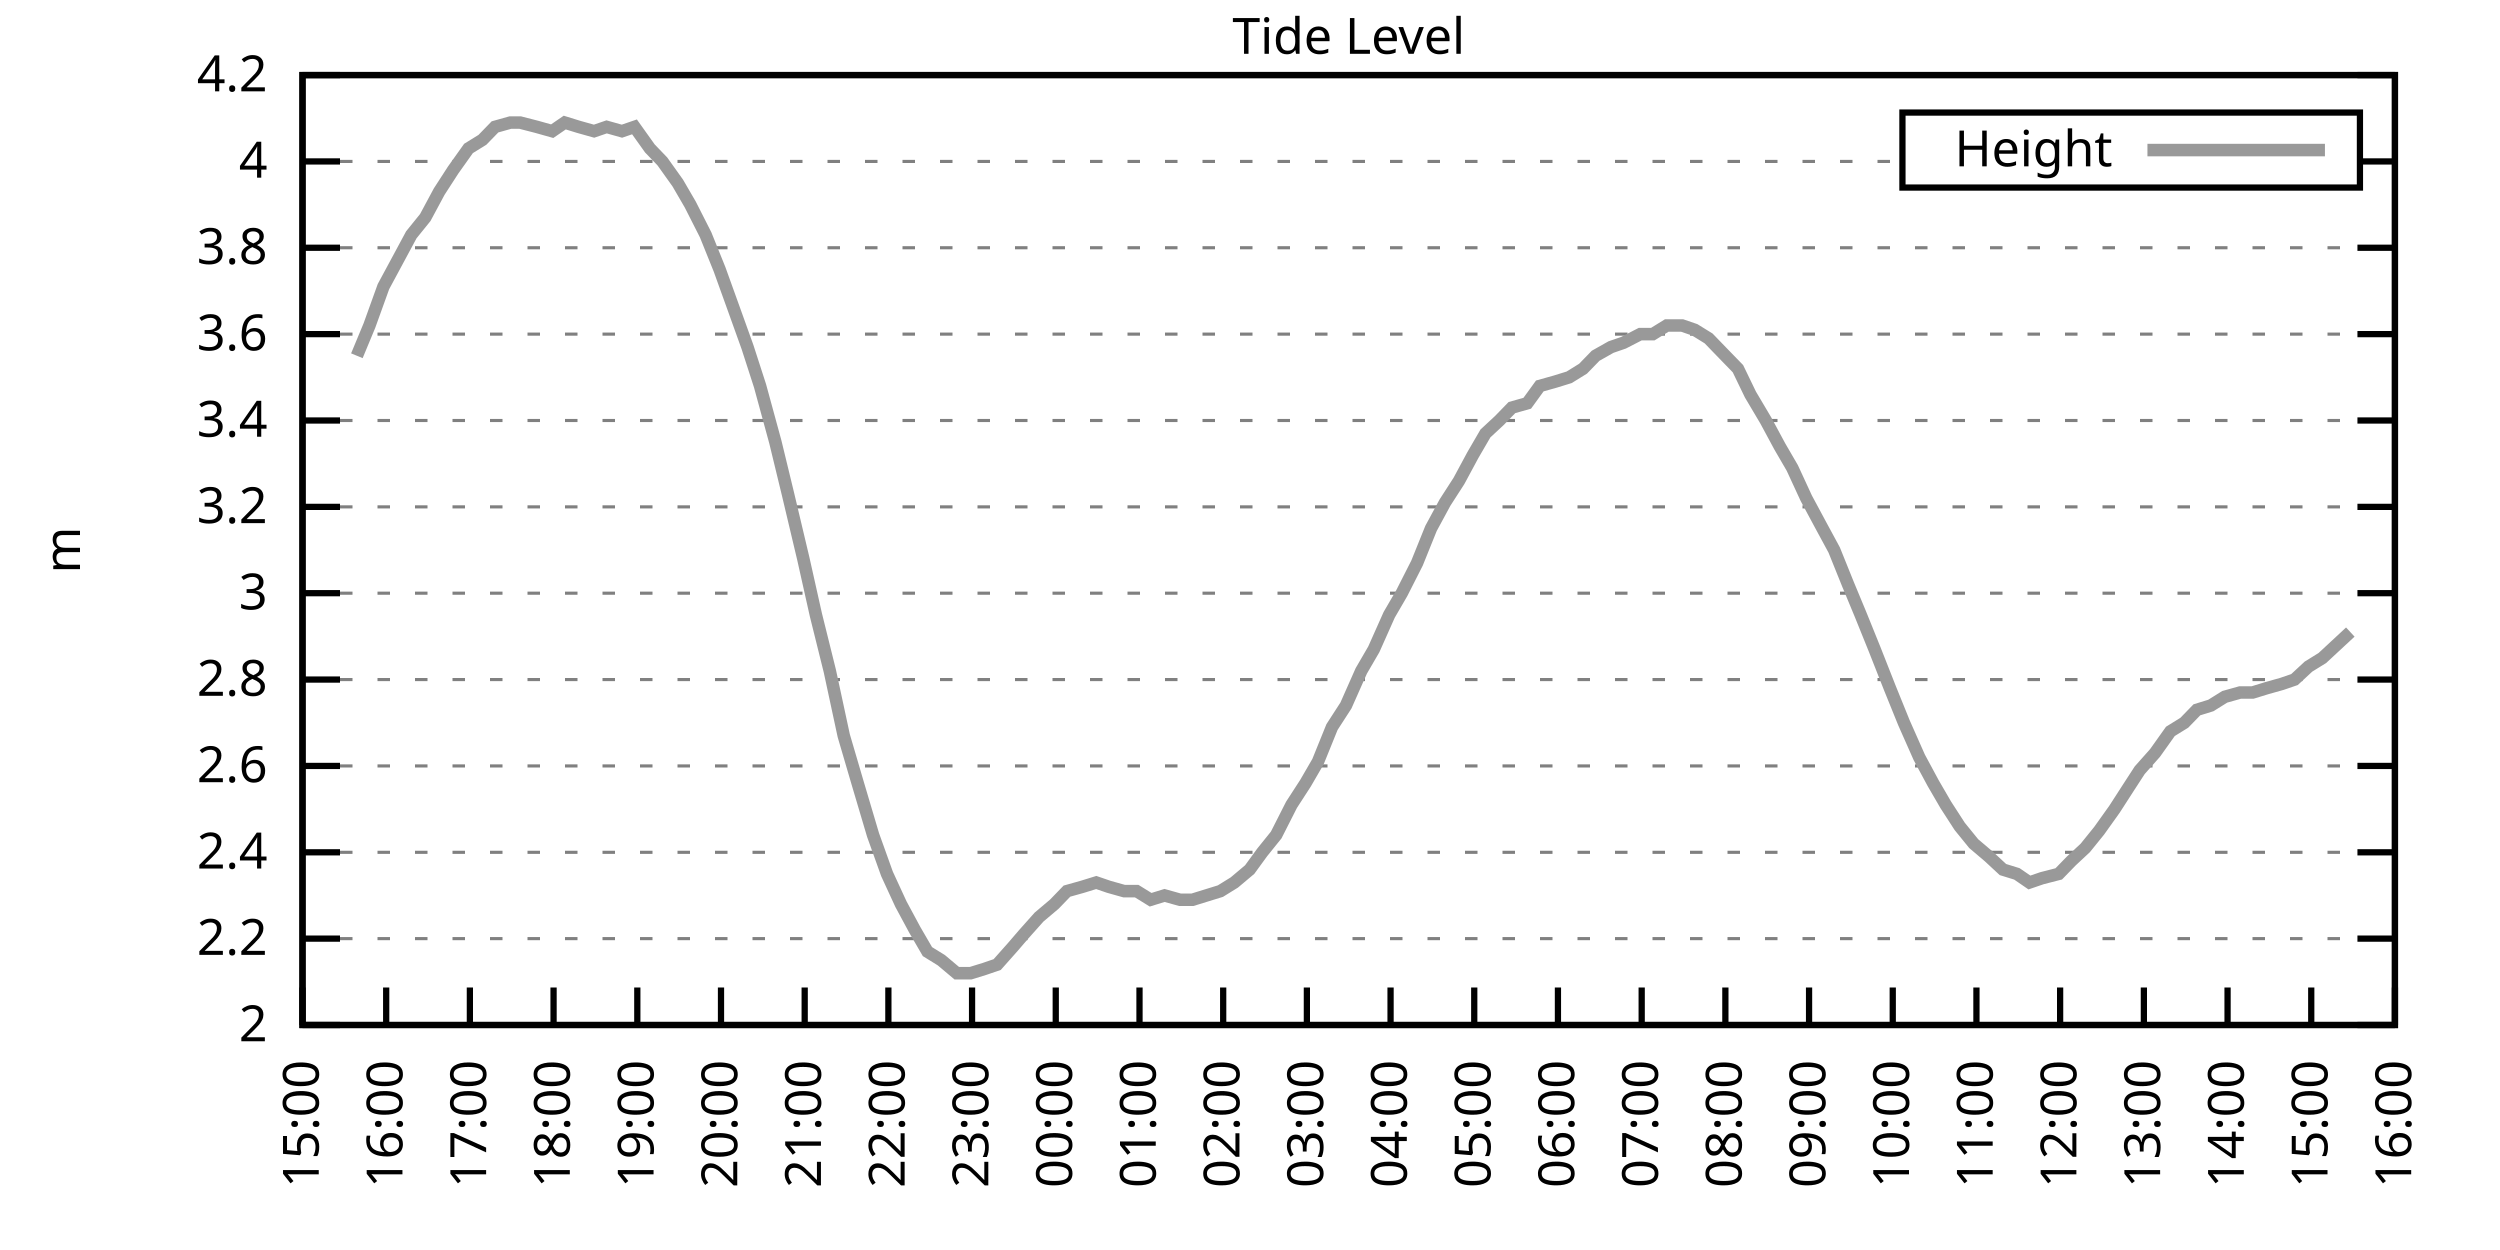
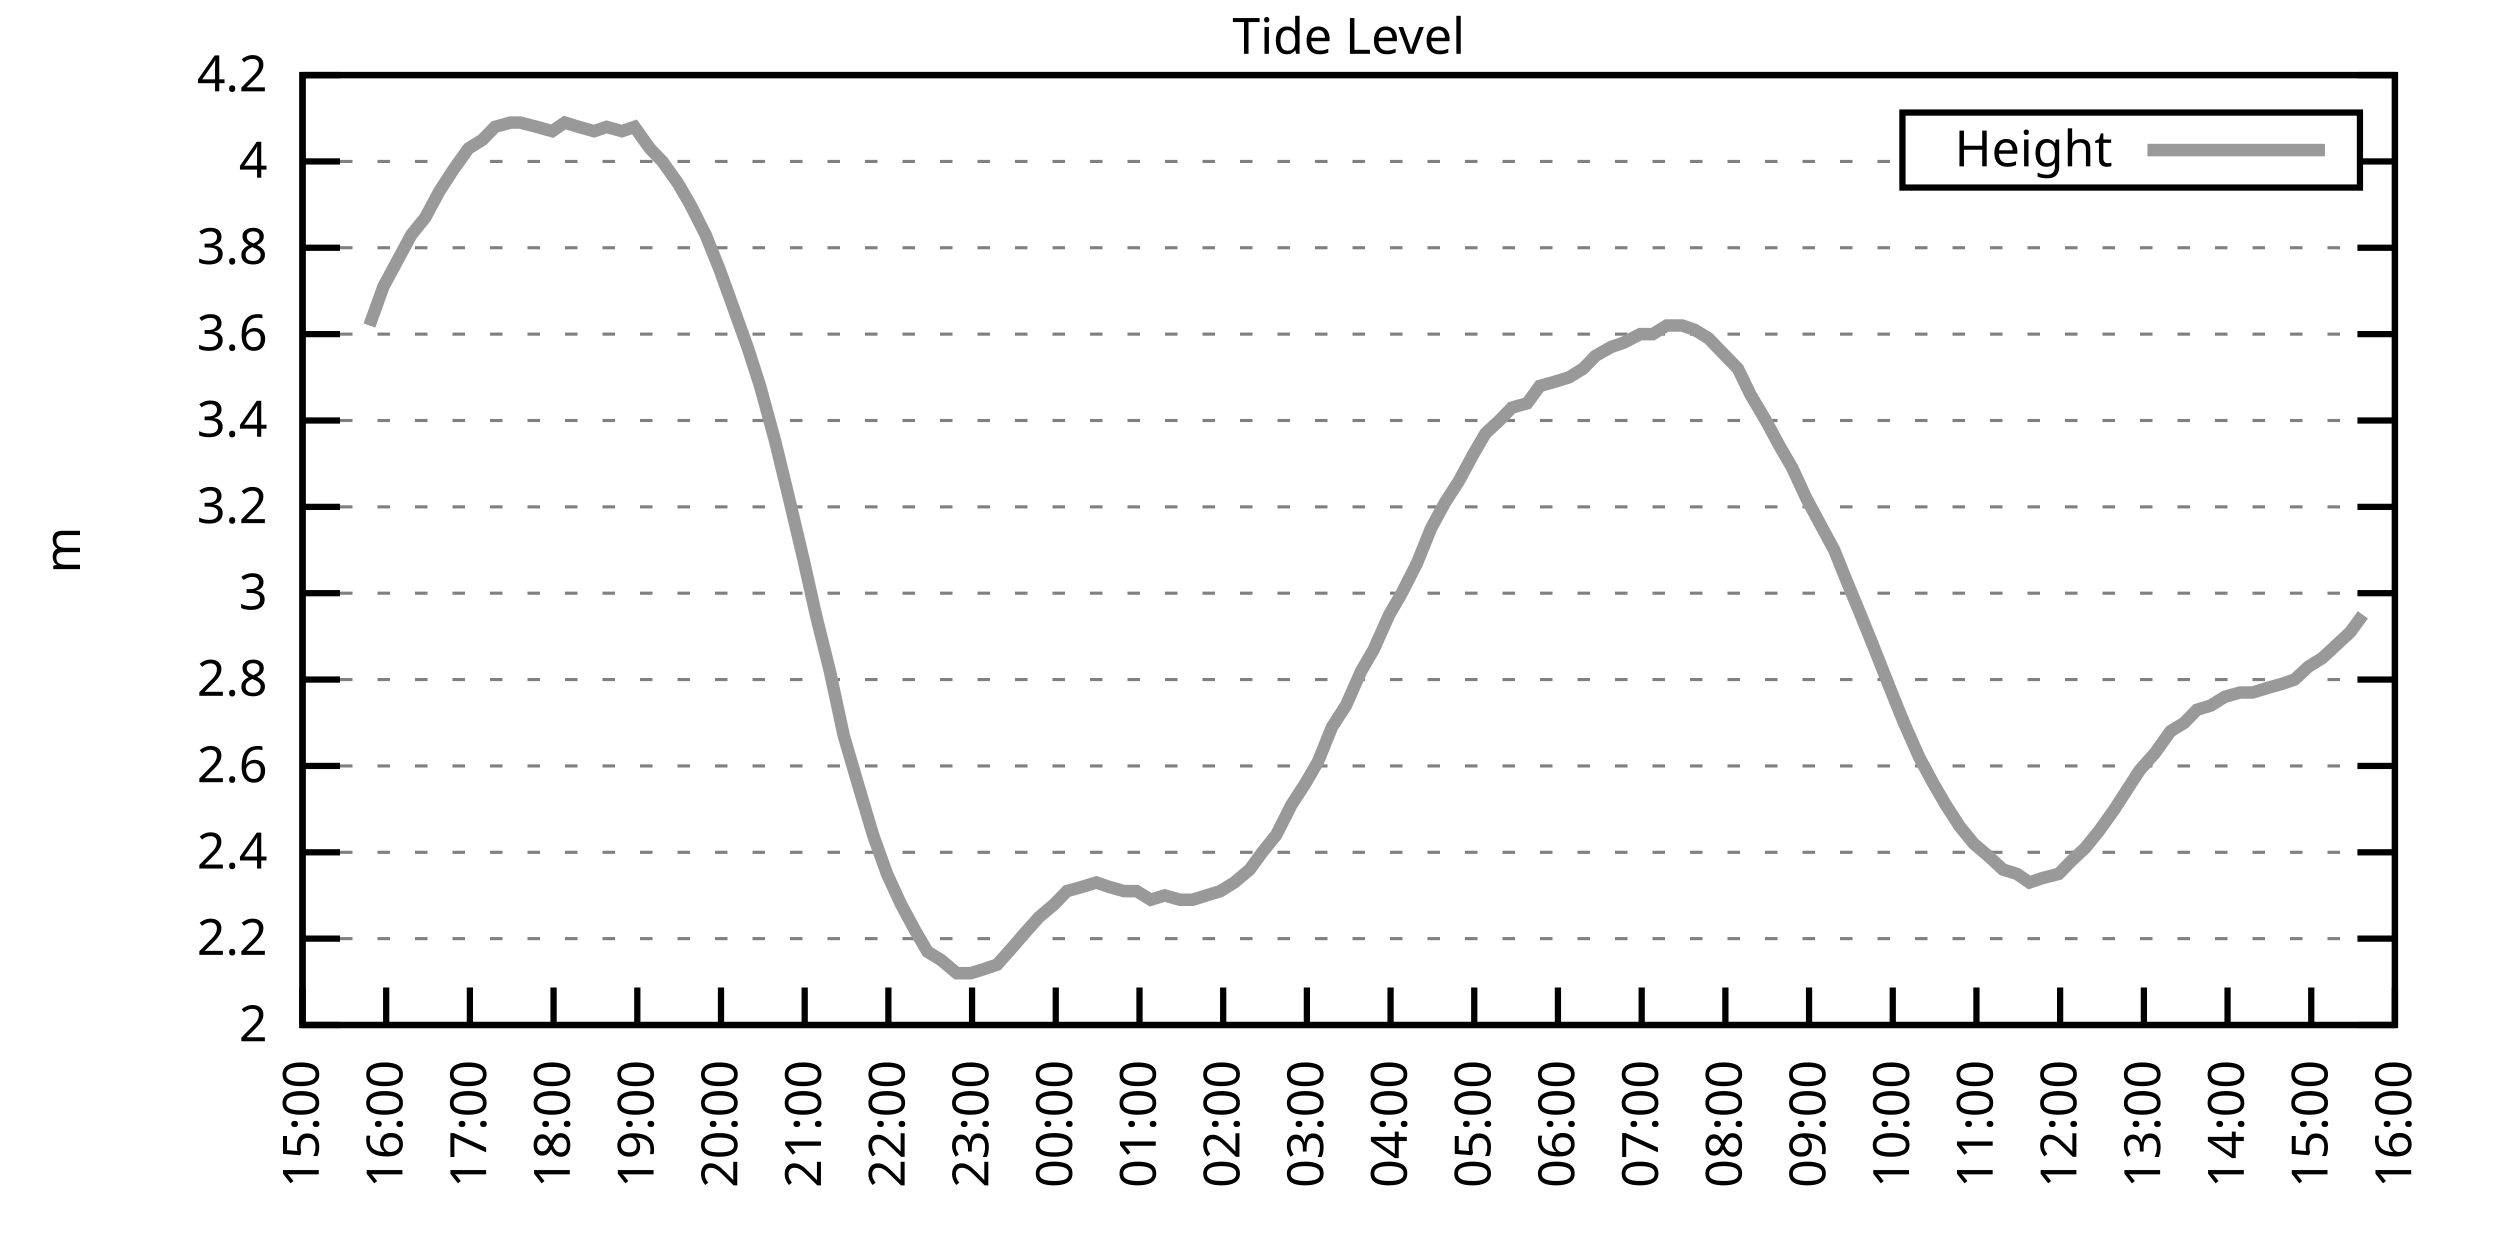
<svg xmlns="http://www.w3.org/2000/svg" xmlns:xlink="http://www.w3.org/1999/xlink" width="400" height="200" viewBox="0 0 400 200">
  <g id="gnuplot_canvas">
    <rect x="0" y="0" width="400" height="200" fill="none" />
    <defs>
      <circle id="gpDot" r="0.5" stroke-width="0.5" stroke="currentColor" />
      <path id="gpPt0" stroke-width="0.333" stroke="currentColor" d="M-1,0 h2 M0,-1 v2" />
      <path id="gpPt1" stroke-width="0.333" stroke="currentColor" d="M-1,-1 L1,1 M1,-1 L-1,1" />
      <path id="gpPt2" stroke-width="0.333" stroke="currentColor" d="M-1,0 L1,0 M0,-1 L0,1 M-1,-1 L1,1 M-1,1 L1,-1" />
      <rect id="gpPt3" stroke-width="0.333" stroke="currentColor" x="-1" y="-1" width="2" height="2" />
      <rect id="gpPt4" stroke-width="0.333" stroke="currentColor" fill="currentColor" x="-1" y="-1" width="2" height="2" />
      <circle id="gpPt5" stroke-width="0.333" stroke="currentColor" cx="0" cy="0" r="1" />
      <use xlink:href="#gpPt5" id="gpPt6" fill="currentColor" stroke="none" />
      <path id="gpPt7" stroke-width="0.333" stroke="currentColor" d="M0,-1.33 L-1.33,0.67 L1.33,0.67 z" />
      <use xlink:href="#gpPt7" id="gpPt8" fill="currentColor" stroke="none" />
      <use xlink:href="#gpPt7" id="gpPt9" stroke="currentColor" transform="rotate(180)" />
      <use xlink:href="#gpPt9" id="gpPt10" fill="currentColor" stroke="none" />
      <use xlink:href="#gpPt3" id="gpPt11" stroke="currentColor" transform="rotate(45)" />
      <use xlink:href="#gpPt11" id="gpPt12" fill="currentColor" stroke="none" />
      <path id="gpPt13" stroke-width="0.333" stroke="currentColor" d="M0,1.330 L1.265,0.411 L0.782,-1.067 L-0.782,-1.076 L-1.265,0.411 z" />
      <use xlink:href="#gpPt13" id="gpPt14" fill="currentColor" stroke="none" />
      <filter id="textbox" filterUnits="objectBoundingBox" x="0" y="0" height="1" width="1">
        <feFlood flood-color="white" flood-opacity="1" result="bgnd" />
        <feComposite in="SourceGraphic" in2="bgnd" operator="atop" />
      </filter>
      <filter id="greybox" filterUnits="objectBoundingBox" x="0" y="0" height="1" width="1">
        <feFlood flood-color="lightgrey" flood-opacity="1" result="grey" />
        <feComposite in="SourceGraphic" in2="grey" operator="atop" />
      </filter>
    </defs>
    <g fill="none" color="white" stroke="currentColor" stroke-width="1.00" stroke-linecap="butt" stroke-linejoin="miter">
</g>
    <g fill="none" color="black" stroke="currentColor" stroke-width="1.00" stroke-linecap="butt" stroke-linejoin="miter">
      <g stroke="none" shape-rendering="crispEdges">
        <polygon fill="rgb(255, 255, 255)" points="48.40,164.00 383.18,164.00 383.18,12.02 48.40,12.02 " />
      </g>
    </g>
    <g fill="none" color="black" stroke="currentColor" stroke-width="1.00" stroke-linecap="butt" stroke-linejoin="miter">
</g>
    <g fill="none" color="black" stroke="black" stroke-width="0.50" stroke-linecap="butt" stroke-linejoin="miter">
</g>
    <g fill="none" color="gray" stroke="currentColor" stroke-width="0.50" stroke-linecap="butt" stroke-linejoin="miter">
      <path stroke="gray" stroke-dasharray="2,4" class="gridline" d="M48.40,164.00 L383.19,164.00  " />
    </g>
    <g fill="none" color="gray" stroke="gray" stroke-width="1.00" stroke-linecap="butt" stroke-linejoin="miter">
</g>
    <g fill="none" color="black" stroke="currentColor" stroke-width="1.00" stroke-linecap="butt" stroke-linejoin="miter">
      <path stroke="black" d="M48.40,164.00 L54.40,164.00 M383.19,164.00 L377.19,164.00  " />
      <g transform="translate(42.80,166.60)" stroke="none" fill="black" font-family="Sans" font-size="8.00" text-anchor="end">
        <text>
          <tspan font-family="Sans"> 2</tspan>
        </text>
      </g>
    </g>
    <g fill="none" color="black" stroke="currentColor" stroke-width="1.00" stroke-linecap="butt" stroke-linejoin="miter">
</g>
    <g fill="none" color="black" stroke="black" stroke-width="0.50" stroke-linecap="butt" stroke-linejoin="miter">
</g>
    <g fill="none" color="gray" stroke="currentColor" stroke-width="0.50" stroke-linecap="butt" stroke-linejoin="miter">
      <path stroke="gray" stroke-dasharray="2,4" class="gridline" d="M48.40,150.18 L383.19,150.18  " />
    </g>
    <g fill="none" color="gray" stroke="gray" stroke-width="1.00" stroke-linecap="butt" stroke-linejoin="miter">
</g>
    <g fill="none" color="black" stroke="currentColor" stroke-width="1.00" stroke-linecap="butt" stroke-linejoin="miter">
      <path stroke="black" d="M48.40,150.18 L54.40,150.18 M383.19,150.18 L377.19,150.18  " />
      <g transform="translate(42.80,152.78)" stroke="none" fill="black" font-family="Sans" font-size="8.00" text-anchor="end">
        <text>
          <tspan font-family="Sans"> 2.2</tspan>
        </text>
      </g>
    </g>
    <g fill="none" color="black" stroke="currentColor" stroke-width="1.00" stroke-linecap="butt" stroke-linejoin="miter">
</g>
    <g fill="none" color="black" stroke="black" stroke-width="0.50" stroke-linecap="butt" stroke-linejoin="miter">
</g>
    <g fill="none" color="gray" stroke="currentColor" stroke-width="0.50" stroke-linecap="butt" stroke-linejoin="miter">
      <path stroke="gray" stroke-dasharray="2,4" class="gridline" d="M48.40,136.37 L383.19,136.37  " />
    </g>
    <g fill="none" color="gray" stroke="gray" stroke-width="1.00" stroke-linecap="butt" stroke-linejoin="miter">
</g>
    <g fill="none" color="black" stroke="currentColor" stroke-width="1.00" stroke-linecap="butt" stroke-linejoin="miter">
      <path stroke="black" d="M48.40,136.37 L54.40,136.37 M383.19,136.37 L377.19,136.37  " />
      <g transform="translate(42.80,138.97)" stroke="none" fill="black" font-family="Sans" font-size="8.00" text-anchor="end">
        <text>
          <tspan font-family="Sans"> 2.4</tspan>
        </text>
      </g>
    </g>
    <g fill="none" color="black" stroke="currentColor" stroke-width="1.00" stroke-linecap="butt" stroke-linejoin="miter">
</g>
    <g fill="none" color="black" stroke="black" stroke-width="0.50" stroke-linecap="butt" stroke-linejoin="miter">
</g>
    <g fill="none" color="gray" stroke="currentColor" stroke-width="0.50" stroke-linecap="butt" stroke-linejoin="miter">
      <path stroke="gray" stroke-dasharray="2,4" class="gridline" d="M48.40,122.55 L383.19,122.55  " />
    </g>
    <g fill="none" color="gray" stroke="gray" stroke-width="1.00" stroke-linecap="butt" stroke-linejoin="miter">
</g>
    <g fill="none" color="black" stroke="currentColor" stroke-width="1.00" stroke-linecap="butt" stroke-linejoin="miter">
      <path stroke="black" d="M48.40,122.55 L54.40,122.55 M383.19,122.55 L377.19,122.55  " />
      <g transform="translate(42.80,125.15)" stroke="none" fill="black" font-family="Sans" font-size="8.00" text-anchor="end">
        <text>
          <tspan font-family="Sans"> 2.6</tspan>
        </text>
      </g>
    </g>
    <g fill="none" color="black" stroke="currentColor" stroke-width="1.00" stroke-linecap="butt" stroke-linejoin="miter">
</g>
    <g fill="none" color="black" stroke="black" stroke-width="0.50" stroke-linecap="butt" stroke-linejoin="miter">
</g>
    <g fill="none" color="gray" stroke="currentColor" stroke-width="0.50" stroke-linecap="butt" stroke-linejoin="miter">
      <path stroke="gray" stroke-dasharray="2,4" class="gridline" d="M48.40,108.73 L383.19,108.73  " />
    </g>
    <g fill="none" color="gray" stroke="gray" stroke-width="1.00" stroke-linecap="butt" stroke-linejoin="miter">
</g>
    <g fill="none" color="black" stroke="currentColor" stroke-width="1.00" stroke-linecap="butt" stroke-linejoin="miter">
      <path stroke="black" d="M48.40,108.73 L54.40,108.73 M383.19,108.73 L377.19,108.73  " />
      <g transform="translate(42.80,111.33)" stroke="none" fill="black" font-family="Sans" font-size="8.00" text-anchor="end">
        <text>
          <tspan font-family="Sans"> 2.8</tspan>
        </text>
      </g>
    </g>
    <g fill="none" color="black" stroke="currentColor" stroke-width="1.00" stroke-linecap="butt" stroke-linejoin="miter">
</g>
    <g fill="none" color="black" stroke="black" stroke-width="0.50" stroke-linecap="butt" stroke-linejoin="miter">
</g>
    <g fill="none" color="gray" stroke="currentColor" stroke-width="0.50" stroke-linecap="butt" stroke-linejoin="miter">
      <path stroke="gray" stroke-dasharray="2,4" class="gridline" d="M48.40,94.91 L383.19,94.91  " />
    </g>
    <g fill="none" color="gray" stroke="gray" stroke-width="1.00" stroke-linecap="butt" stroke-linejoin="miter">
</g>
    <g fill="none" color="black" stroke="currentColor" stroke-width="1.00" stroke-linecap="butt" stroke-linejoin="miter">
      <path stroke="black" d="M48.40,94.91 L54.40,94.91 M383.19,94.91 L377.19,94.91  " />
      <g transform="translate(42.80,97.51)" stroke="none" fill="black" font-family="Sans" font-size="8.00" text-anchor="end">
        <text>
          <tspan font-family="Sans"> 3</tspan>
        </text>
      </g>
    </g>
    <g fill="none" color="black" stroke="currentColor" stroke-width="1.00" stroke-linecap="butt" stroke-linejoin="miter">
</g>
    <g fill="none" color="black" stroke="black" stroke-width="0.50" stroke-linecap="butt" stroke-linejoin="miter">
</g>
    <g fill="none" color="gray" stroke="currentColor" stroke-width="0.50" stroke-linecap="butt" stroke-linejoin="miter">
      <path stroke="gray" stroke-dasharray="2,4" class="gridline" d="M48.40,81.10 L383.19,81.10  " />
    </g>
    <g fill="none" color="gray" stroke="gray" stroke-width="1.00" stroke-linecap="butt" stroke-linejoin="miter">
</g>
    <g fill="none" color="black" stroke="currentColor" stroke-width="1.00" stroke-linecap="butt" stroke-linejoin="miter">
      <path stroke="black" d="M48.40,81.10 L54.40,81.10 M383.19,81.10 L377.19,81.10  " />
      <g transform="translate(42.80,83.70)" stroke="none" fill="black" font-family="Sans" font-size="8.00" text-anchor="end">
        <text>
          <tspan font-family="Sans"> 3.2</tspan>
        </text>
      </g>
    </g>
    <g fill="none" color="black" stroke="currentColor" stroke-width="1.00" stroke-linecap="butt" stroke-linejoin="miter">
</g>
    <g fill="none" color="black" stroke="black" stroke-width="0.50" stroke-linecap="butt" stroke-linejoin="miter">
</g>
    <g fill="none" color="gray" stroke="currentColor" stroke-width="0.50" stroke-linecap="butt" stroke-linejoin="miter">
      <path stroke="gray" stroke-dasharray="2,4" class="gridline" d="M48.40,67.28 L383.19,67.28  " />
    </g>
    <g fill="none" color="gray" stroke="gray" stroke-width="1.00" stroke-linecap="butt" stroke-linejoin="miter">
</g>
    <g fill="none" color="black" stroke="currentColor" stroke-width="1.00" stroke-linecap="butt" stroke-linejoin="miter">
      <path stroke="black" d="M48.40,67.28 L54.40,67.28 M383.19,67.28 L377.19,67.28  " />
      <g transform="translate(42.80,69.88)" stroke="none" fill="black" font-family="Sans" font-size="8.00" text-anchor="end">
        <text>
          <tspan font-family="Sans"> 3.4</tspan>
        </text>
      </g>
    </g>
    <g fill="none" color="black" stroke="currentColor" stroke-width="1.00" stroke-linecap="butt" stroke-linejoin="miter">
</g>
    <g fill="none" color="black" stroke="black" stroke-width="0.50" stroke-linecap="butt" stroke-linejoin="miter">
</g>
    <g fill="none" color="gray" stroke="currentColor" stroke-width="0.50" stroke-linecap="butt" stroke-linejoin="miter">
      <path stroke="gray" stroke-dasharray="2,4" class="gridline" d="M48.40,53.46 L383.19,53.46  " />
    </g>
    <g fill="none" color="gray" stroke="gray" stroke-width="1.00" stroke-linecap="butt" stroke-linejoin="miter">
</g>
    <g fill="none" color="black" stroke="currentColor" stroke-width="1.00" stroke-linecap="butt" stroke-linejoin="miter">
      <path stroke="black" d="M48.40,53.46 L54.40,53.46 M383.19,53.46 L377.19,53.46  " />
      <g transform="translate(42.80,56.06)" stroke="none" fill="black" font-family="Sans" font-size="8.00" text-anchor="end">
        <text>
          <tspan font-family="Sans"> 3.6</tspan>
        </text>
      </g>
    </g>
    <g fill="none" color="black" stroke="currentColor" stroke-width="1.00" stroke-linecap="butt" stroke-linejoin="miter">
</g>
    <g fill="none" color="black" stroke="black" stroke-width="0.50" stroke-linecap="butt" stroke-linejoin="miter">
</g>
    <g fill="none" color="gray" stroke="currentColor" stroke-width="0.50" stroke-linecap="butt" stroke-linejoin="miter">
      <path stroke="gray" stroke-dasharray="2,4" class="gridline" d="M48.40,39.64 L383.19,39.64  " />
    </g>
    <g fill="none" color="gray" stroke="gray" stroke-width="1.00" stroke-linecap="butt" stroke-linejoin="miter">
</g>
    <g fill="none" color="black" stroke="currentColor" stroke-width="1.00" stroke-linecap="butt" stroke-linejoin="miter">
      <path stroke="black" d="M48.40,39.64 L54.40,39.64 M383.19,39.64 L377.19,39.64  " />
      <g transform="translate(42.80,42.24)" stroke="none" fill="black" font-family="Sans" font-size="8.00" text-anchor="end">
        <text>
          <tspan font-family="Sans"> 3.8</tspan>
        </text>
      </g>
    </g>
    <g fill="none" color="black" stroke="currentColor" stroke-width="1.00" stroke-linecap="butt" stroke-linejoin="miter">
</g>
    <g fill="none" color="black" stroke="black" stroke-width="0.50" stroke-linecap="butt" stroke-linejoin="miter">
</g>
    <g fill="none" color="gray" stroke="currentColor" stroke-width="0.50" stroke-linecap="butt" stroke-linejoin="miter">
      <path stroke="gray" stroke-dasharray="2,4" class="gridline" d="M48.40,25.83 L304.39,25.83 M377.59,25.83 L383.19,25.83  " />
    </g>
    <g fill="none" color="gray" stroke="gray" stroke-width="1.00" stroke-linecap="butt" stroke-linejoin="miter">
</g>
    <g fill="none" color="black" stroke="currentColor" stroke-width="1.00" stroke-linecap="butt" stroke-linejoin="miter">
      <path stroke="black" d="M48.40,25.83 L54.40,25.83 M383.19,25.83 L377.19,25.83  " />
      <g transform="translate(42.80,28.43)" stroke="none" fill="black" font-family="Sans" font-size="8.00" text-anchor="end">
        <text>
          <tspan font-family="Sans"> 4</tspan>
        </text>
      </g>
    </g>
    <g fill="none" color="black" stroke="currentColor" stroke-width="1.00" stroke-linecap="butt" stroke-linejoin="miter">
</g>
    <g fill="none" color="black" stroke="black" stroke-width="0.50" stroke-linecap="butt" stroke-linejoin="miter">
</g>
    <g fill="none" color="gray" stroke="currentColor" stroke-width="0.50" stroke-linecap="butt" stroke-linejoin="miter">
      <path stroke="gray" stroke-dasharray="2,4" class="gridline" d="M48.40,12.01 L383.19,12.01  " />
    </g>
    <g fill="none" color="gray" stroke="gray" stroke-width="1.00" stroke-linecap="butt" stroke-linejoin="miter">
</g>
    <g fill="none" color="black" stroke="currentColor" stroke-width="1.00" stroke-linecap="butt" stroke-linejoin="miter">
      <path stroke="black" d="M48.40,12.01 L54.40,12.01 M383.19,12.01 L377.19,12.01  " />
      <g transform="translate(42.80,14.61)" stroke="none" fill="black" font-family="Sans" font-size="8.00" text-anchor="end">
        <text>
          <tspan font-family="Sans"> 4.2</tspan>
        </text>
      </g>
    </g>
    <g fill="none" color="black" stroke="currentColor" stroke-width="1.00" stroke-linecap="butt" stroke-linejoin="miter">
      <path stroke="black" d="M48.40,164.00 L48.40,158.00  " />
      <g transform="translate(51.00,169.60) rotate(270.00)" stroke="none" fill="black" font-family="Sans" font-size="8.00" text-anchor="end">
        <text>
          <tspan font-family="Sans">15:00</tspan>
        </text>
      </g>
    </g>
    <g fill="none" color="black" stroke="currentColor" stroke-width="1.00" stroke-linecap="butt" stroke-linejoin="miter">
      <path stroke="black" d="M61.79,164.00 L61.79,158.00  " />
      <g transform="translate(64.39,169.60) rotate(270.00)" stroke="none" fill="black" font-family="Sans" font-size="8.00" text-anchor="end">
        <text>
          <tspan font-family="Sans">16:00</tspan>
        </text>
      </g>
    </g>
    <g fill="none" color="black" stroke="currentColor" stroke-width="1.00" stroke-linecap="butt" stroke-linejoin="miter">
      <path stroke="black" d="M75.18,164.00 L75.18,158.00  " />
      <g transform="translate(77.78,169.60) rotate(270.00)" stroke="none" fill="black" font-family="Sans" font-size="8.00" text-anchor="end">
        <text>
          <tspan font-family="Sans">17:00</tspan>
        </text>
      </g>
    </g>
    <g fill="none" color="black" stroke="currentColor" stroke-width="1.00" stroke-linecap="butt" stroke-linejoin="miter">
      <path stroke="black" d="M88.57,164.00 L88.57,158.00  " />
      <g transform="translate(91.17,169.60) rotate(270.00)" stroke="none" fill="black" font-family="Sans" font-size="8.00" text-anchor="end">
        <text>
          <tspan font-family="Sans">18:00</tspan>
        </text>
      </g>
    </g>
    <g fill="none" color="black" stroke="currentColor" stroke-width="1.00" stroke-linecap="butt" stroke-linejoin="miter">
      <path stroke="black" d="M101.97,164.00 L101.97,158.00  " />
      <g transform="translate(104.57,169.60) rotate(270.00)" stroke="none" fill="black" font-family="Sans" font-size="8.00" text-anchor="end">
        <text>
          <tspan font-family="Sans">19:00</tspan>
        </text>
      </g>
    </g>
    <g fill="none" color="black" stroke="currentColor" stroke-width="1.00" stroke-linecap="butt" stroke-linejoin="miter">
      <path stroke="black" d="M115.36,164.00 L115.36,158.00  " />
      <g transform="translate(117.96,169.60) rotate(270.00)" stroke="none" fill="black" font-family="Sans" font-size="8.00" text-anchor="end">
        <text>
          <tspan font-family="Sans">20:00</tspan>
        </text>
      </g>
    </g>
    <g fill="none" color="black" stroke="currentColor" stroke-width="1.00" stroke-linecap="butt" stroke-linejoin="miter">
      <path stroke="black" d="M128.75,164.00 L128.75,158.00  " />
      <g transform="translate(131.35,169.60) rotate(270.00)" stroke="none" fill="black" font-family="Sans" font-size="8.00" text-anchor="end">
        <text>
          <tspan font-family="Sans">21:00</tspan>
        </text>
      </g>
    </g>
    <g fill="none" color="black" stroke="currentColor" stroke-width="1.00" stroke-linecap="butt" stroke-linejoin="miter">
      <path stroke="black" d="M142.14,164.00 L142.14,158.00  " />
      <g transform="translate(144.74,169.60) rotate(270.00)" stroke="none" fill="black" font-family="Sans" font-size="8.00" text-anchor="end">
        <text>
          <tspan font-family="Sans">22:00</tspan>
        </text>
      </g>
    </g>
    <g fill="none" color="black" stroke="currentColor" stroke-width="1.00" stroke-linecap="butt" stroke-linejoin="miter">
      <path stroke="black" d="M155.53,164.00 L155.53,158.00  " />
      <g transform="translate(158.13,169.60) rotate(270.00)" stroke="none" fill="black" font-family="Sans" font-size="8.00" text-anchor="end">
        <text>
          <tspan font-family="Sans">23:00</tspan>
        </text>
      </g>
    </g>
    <g fill="none" color="black" stroke="currentColor" stroke-width="1.00" stroke-linecap="butt" stroke-linejoin="miter">
      <path stroke="black" d="M168.92,164.00 L168.92,158.00  " />
      <g transform="translate(171.52,169.60) rotate(270.00)" stroke="none" fill="black" font-family="Sans" font-size="8.00" text-anchor="end">
        <text>
          <tspan font-family="Sans">00:00</tspan>
        </text>
      </g>
    </g>
    <g fill="none" color="black" stroke="currentColor" stroke-width="1.00" stroke-linecap="butt" stroke-linejoin="miter">
      <path stroke="black" d="M182.32,164.00 L182.32,158.00  " />
      <g transform="translate(184.92,169.60) rotate(270.00)" stroke="none" fill="black" font-family="Sans" font-size="8.00" text-anchor="end">
        <text>
          <tspan font-family="Sans">01:00</tspan>
        </text>
      </g>
    </g>
    <g fill="none" color="black" stroke="currentColor" stroke-width="1.00" stroke-linecap="butt" stroke-linejoin="miter">
      <path stroke="black" d="M195.71,164.00 L195.71,158.00  " />
      <g transform="translate(198.31,169.60) rotate(270.00)" stroke="none" fill="black" font-family="Sans" font-size="8.00" text-anchor="end">
        <text>
          <tspan font-family="Sans">02:00</tspan>
        </text>
      </g>
    </g>
    <g fill="none" color="black" stroke="currentColor" stroke-width="1.00" stroke-linecap="butt" stroke-linejoin="miter">
      <path stroke="black" d="M209.10,164.00 L209.10,158.00  " />
      <g transform="translate(211.70,169.60) rotate(270.00)" stroke="none" fill="black" font-family="Sans" font-size="8.00" text-anchor="end">
        <text>
          <tspan font-family="Sans">03:00</tspan>
        </text>
      </g>
    </g>
    <g fill="none" color="black" stroke="currentColor" stroke-width="1.00" stroke-linecap="butt" stroke-linejoin="miter">
      <path stroke="black" d="M222.49,164.00 L222.49,158.00  " />
      <g transform="translate(225.09,169.60) rotate(270.00)" stroke="none" fill="black" font-family="Sans" font-size="8.00" text-anchor="end">
        <text>
          <tspan font-family="Sans">04:00</tspan>
        </text>
      </g>
    </g>
    <g fill="none" color="black" stroke="currentColor" stroke-width="1.00" stroke-linecap="butt" stroke-linejoin="miter">
      <path stroke="black" d="M235.88,164.00 L235.88,158.00  " />
      <g transform="translate(238.48,169.60) rotate(270.00)" stroke="none" fill="black" font-family="Sans" font-size="8.00" text-anchor="end">
        <text>
          <tspan font-family="Sans">05:00</tspan>
        </text>
      </g>
    </g>
    <g fill="none" color="black" stroke="currentColor" stroke-width="1.00" stroke-linecap="butt" stroke-linejoin="miter">
      <path stroke="black" d="M249.27,164.00 L249.27,158.00  " />
      <g transform="translate(251.87,169.60) rotate(270.00)" stroke="none" fill="black" font-family="Sans" font-size="8.00" text-anchor="end">
        <text>
          <tspan font-family="Sans">06:00</tspan>
        </text>
      </g>
    </g>
    <g fill="none" color="black" stroke="currentColor" stroke-width="1.00" stroke-linecap="butt" stroke-linejoin="miter">
      <path stroke="black" d="M262.67,164.00 L262.67,158.00  " />
      <g transform="translate(265.27,169.60) rotate(270.00)" stroke="none" fill="black" font-family="Sans" font-size="8.00" text-anchor="end">
        <text>
          <tspan font-family="Sans">07:00</tspan>
        </text>
      </g>
    </g>
    <g fill="none" color="black" stroke="currentColor" stroke-width="1.00" stroke-linecap="butt" stroke-linejoin="miter">
      <path stroke="black" d="M276.06,164.00 L276.06,158.00  " />
      <g transform="translate(278.66,169.60) rotate(270.00)" stroke="none" fill="black" font-family="Sans" font-size="8.00" text-anchor="end">
        <text>
          <tspan font-family="Sans">08:00</tspan>
        </text>
      </g>
    </g>
    <g fill="none" color="black" stroke="currentColor" stroke-width="1.00" stroke-linecap="butt" stroke-linejoin="miter">
      <path stroke="black" d="M289.45,164.00 L289.45,158.00  " />
      <g transform="translate(292.05,169.60) rotate(270.00)" stroke="none" fill="black" font-family="Sans" font-size="8.00" text-anchor="end">
        <text>
          <tspan font-family="Sans">09:00</tspan>
        </text>
      </g>
    </g>
    <g fill="none" color="black" stroke="currentColor" stroke-width="1.00" stroke-linecap="butt" stroke-linejoin="miter">
      <path stroke="black" d="M302.84,164.00 L302.84,158.00  " />
      <g transform="translate(305.44,169.60) rotate(270.00)" stroke="none" fill="black" font-family="Sans" font-size="8.00" text-anchor="end">
        <text>
          <tspan font-family="Sans">10:00</tspan>
        </text>
      </g>
    </g>
    <g fill="none" color="black" stroke="currentColor" stroke-width="1.00" stroke-linecap="butt" stroke-linejoin="miter">
      <path stroke="black" d="M316.23,164.00 L316.23,158.00  " />
      <g transform="translate(318.83,169.60) rotate(270.00)" stroke="none" fill="black" font-family="Sans" font-size="8.00" text-anchor="end">
        <text>
          <tspan font-family="Sans">11:00</tspan>
        </text>
      </g>
    </g>
    <g fill="none" color="black" stroke="currentColor" stroke-width="1.00" stroke-linecap="butt" stroke-linejoin="miter">
      <path stroke="black" d="M329.62,164.00 L329.62,158.00  " />
      <g transform="translate(332.22,169.60) rotate(270.00)" stroke="none" fill="black" font-family="Sans" font-size="8.00" text-anchor="end">
        <text>
          <tspan font-family="Sans">12:00</tspan>
        </text>
      </g>
    </g>
    <g fill="none" color="black" stroke="currentColor" stroke-width="1.00" stroke-linecap="butt" stroke-linejoin="miter">
      <path stroke="black" d="M343.02,164.00 L343.02,158.00  " />
      <g transform="translate(345.62,169.60) rotate(270.00)" stroke="none" fill="black" font-family="Sans" font-size="8.00" text-anchor="end">
        <text>
          <tspan font-family="Sans">13:00</tspan>
        </text>
      </g>
    </g>
    <g fill="none" color="black" stroke="currentColor" stroke-width="1.00" stroke-linecap="butt" stroke-linejoin="miter">
      <path stroke="black" d="M356.41,164.00 L356.41,158.00  " />
      <g transform="translate(359.01,169.60) rotate(270.00)" stroke="none" fill="black" font-family="Sans" font-size="8.00" text-anchor="end">
        <text>
          <tspan font-family="Sans">14:00</tspan>
        </text>
      </g>
    </g>
    <g fill="none" color="black" stroke="currentColor" stroke-width="1.00" stroke-linecap="butt" stroke-linejoin="miter">
      <path stroke="black" d="M369.80,164.00 L369.80,158.00  " />
      <g transform="translate(372.40,169.60) rotate(270.00)" stroke="none" fill="black" font-family="Sans" font-size="8.00" text-anchor="end">
        <text>
          <tspan font-family="Sans">15:00</tspan>
        </text>
      </g>
    </g>
    <g fill="none" color="black" stroke="currentColor" stroke-width="1.00" stroke-linecap="butt" stroke-linejoin="miter">
      <path stroke="black" d="M383.19,164.00 L383.19,158.00  " />
      <g transform="translate(385.79,169.60) rotate(270.00)" stroke="none" fill="black" font-family="Sans" font-size="8.00" text-anchor="end">
        <text>
          <tspan font-family="Sans">16:00</tspan>
        </text>
      </g>
    </g>
    <g fill="none" color="black" stroke="currentColor" stroke-width="1.00" stroke-linecap="butt" stroke-linejoin="miter">
</g>
    <g fill="none" color="black" stroke="currentColor" stroke-width="1.00" stroke-linecap="butt" stroke-linejoin="miter">
      <path stroke="black" d="M48.40,12.01 L48.40,164.00 L383.19,164.00 L383.19,12.01 L48.40,12.01 Z  " />
    </g>
    <g fill="none" color="black" stroke="currentColor" stroke-width="1.00" stroke-linecap="butt" stroke-linejoin="miter">
</g>
    <g fill="none" color="black" stroke="currentColor" stroke-width="1.00" stroke-linecap="butt" stroke-linejoin="miter">
      <path stroke="black" d="M304.39,30.01 L304.39,18.01 L377.59,18.01 L377.59,30.01 L304.39,30.01 Z  " />
    </g>
    <g id="Tide_level_plot_1">
      <g fill="none" color="white" stroke="black" stroke-width="2.00" stroke-linecap="butt" stroke-linejoin="miter">
</g>
      <g fill="none" color="black" stroke="currentColor" stroke-width="2.00" stroke-linecap="butt" stroke-linejoin="miter">
        <g transform="translate(337.99,26.61)" stroke="none" fill="black" font-family="Sans" font-size="8.00" text-anchor="end">
          <text>
            <tspan font-family="Sans">Height</tspan>
          </text>
        </g>
      </g>
      <g fill="none" color="black" stroke="currentColor" stroke-width="2.00" stroke-linecap="butt" stroke-linejoin="miter">
-         <path stroke="rgb(153, 153, 153)" d="M343.59,24.01 L371.99,24.01 M57.10,56.92 L59.11,52.08 L61.35,45.86 L63.58,41.72 L65.81,37.57 L68.04,34.81   L70.27,30.66 L72.50,27.21 L74.96,23.75 L77.19,22.37 L79.20,20.30 L81.66,19.61 L83.22,19.61 L85.90,20.30   L88.35,20.99 L90.36,19.61 L92.59,20.30 L95.05,20.99 L97.06,20.30 L99.51,20.99 L101.52,20.30 L103.98,23.75   L105.98,25.83 L108.44,29.28 L110.45,32.74 L112.90,37.57 L115.13,43.10 L117.37,49.32 L119.60,55.53 L121.61,61.75   L124.06,70.73 L126.07,79.02 L128.53,89.39 L130.54,98.37 L132.77,107.35 L135.00,117.71 L137.23,125.31 L139.69,133.60   L141.92,139.82 L144.15,144.66 L146.38,148.80 L148.39,152.26 L150.62,153.64 L153.08,155.71 L155.31,155.71 L157.54,155.02   L159.55,154.33 L162.01,151.56 L163.79,149.49 L166.25,146.73 L168.70,144.66 L170.71,142.58 L173.17,141.89 L175.40,141.20   L177.41,141.89 L179.86,142.58 L181.87,142.58 L184.10,143.96 L186.33,143.27 L188.79,143.96 L190.80,143.96 L193.03,143.27   L195.26,142.58 L197.49,141.20 L199.95,139.13 L201.96,136.37 L204.19,133.60 L206.64,128.77 L208.88,125.31 L210.88,121.86   L213.12,116.33 L215.35,112.88 L217.80,107.35 L219.81,103.89 L222.27,98.37 L224.28,94.91 L226.73,90.08 L228.96,84.55   L231.20,80.41 L233.43,76.95 L235.66,72.81 L237.67,69.35 L239.90,67.28 L241.91,65.21 L244.36,64.52 L246.37,61.75   L248.83,61.06 L251.06,60.37 L253.29,58.99 L255.30,56.92 L257.76,55.53 L259.76,54.84 L262.44,53.46 L264.45,53.46   L266.68,52.08 L269.14,52.08 L271.15,52.77 L273.38,54.15 L275.39,56.23 L278.07,58.99 L280.07,63.13 L282.53,67.28   L284.76,71.42 L286.77,74.88 L289.00,79.71 L291.23,83.86 L293.47,88.00 L295.70,93.53 L297.71,98.37 L299.94,103.89   L302.39,110.11 L304.63,115.64 L307.08,121.17 L309.31,125.31 L311.32,128.77 L313.55,132.22 L315.79,134.98 L318.24,137.06   L320.47,139.13 L322.70,139.82 L324.71,141.20 L326.72,140.51 L329.40,139.82 L331.41,137.75 L333.64,135.67 L335.87,132.91   L338.33,129.46 L340.56,126.00 L342.35,123.24 L344.80,120.48 L347.26,117.02 L349.49,115.64 L351.50,113.57 L353.73,112.88   L355.96,111.49 L358.42,110.80 L360.42,110.80 L362.66,110.11 L365.11,109.42 L367.12,108.73 L369.35,106.66 L371.58,105.28   L373.82,103.20 L376.05,101.13  " />
+         <path stroke="rgb(153, 153, 153)" d="M343.59,24.01 L371.99,24.01 M59.11,52.08 L61.35,45.86 L63.58,41.72 L65.81,37.57 L68.04,34.81 L70.27,30.66   L72.50,27.21 L74.96,23.75 L77.19,22.37 L79.20,20.30 L81.66,19.61 L83.22,19.61 L85.90,20.30 L88.35,20.99   L90.36,19.61 L92.59,20.30 L95.05,20.99 L97.06,20.30 L99.51,20.99 L101.52,20.30 L103.98,23.75 L105.98,25.83   L108.44,29.28 L110.45,32.74 L112.90,37.57 L115.13,43.10 L117.37,49.32 L119.60,55.53 L121.61,61.75 L124.06,70.73   L126.07,79.02 L128.53,89.39 L130.54,98.37 L132.77,107.35 L135.00,117.71 L137.23,125.31 L139.69,133.60 L141.92,139.82   L144.15,144.66 L146.38,148.80 L148.39,152.26 L150.62,153.64 L153.08,155.71 L155.31,155.71 L157.54,155.02 L159.55,154.33   L162.01,151.56 L163.79,149.49 L166.25,146.73 L168.70,144.66 L170.71,142.58 L173.17,141.89 L175.40,141.20 L177.41,141.89   L179.86,142.58 L181.87,142.58 L184.10,143.96 L186.33,143.27 L188.79,143.96 L190.80,143.96 L193.03,143.27 L195.26,142.58   L197.49,141.20 L199.95,139.13 L201.96,136.37 L204.19,133.60 L206.64,128.77 L208.88,125.31 L210.88,121.86 L213.12,116.33   L215.35,112.88 L217.80,107.35 L219.81,103.89 L222.27,98.37 L224.28,94.91 L226.73,90.08 L228.96,84.55 L231.20,80.41   L233.43,76.95 L235.66,72.81 L237.67,69.35 L239.90,67.28 L241.91,65.21 L244.36,64.52 L246.37,61.75 L248.83,61.06   L251.06,60.37 L253.29,58.99 L255.30,56.92 L257.76,55.53 L259.76,54.84 L262.44,53.46 L264.45,53.46 L266.68,52.08   L269.14,52.08 L271.15,52.77 L273.38,54.15 L275.39,56.23 L278.07,58.99 L280.07,63.13 L282.53,67.28 L284.76,71.42   L286.77,74.88 L289.00,79.71 L291.23,83.86 L293.47,88.00 L295.70,93.53 L297.71,98.37 L299.94,103.89 L302.39,110.11   L304.63,115.64 L307.08,121.17 L309.31,125.31 L311.32,128.77 L313.55,132.22 L315.79,134.98 L318.24,137.06 L320.47,139.13   L322.70,139.82 L324.71,141.20 L326.72,140.51 L329.40,139.82 L331.41,137.75 L333.64,135.67 L335.87,132.91 L338.33,129.46   L340.56,126.00 L342.35,123.24 L344.80,120.48 L347.26,117.02 L349.49,115.64 L351.50,113.57 L353.73,112.88 L355.96,111.49   L358.42,110.80 L360.42,110.80 L362.66,110.11 L365.11,109.42 L367.12,108.73 L369.35,106.66 L371.58,105.28 L373.82,103.20   L376.05,101.13 L378.06,98.37  " />
      </g>
    </g>
    <g fill="none" color="black" stroke="currentColor" stroke-width="2.00" stroke-linecap="butt" stroke-linejoin="miter">
</g>
    <g fill="none" color="black" stroke="black" stroke-width="1.00" stroke-linecap="butt" stroke-linejoin="miter">
</g>
    <g fill="none" color="black" stroke="currentColor" stroke-width="1.00" stroke-linecap="butt" stroke-linejoin="miter">
      <path stroke="black" d="M48.40,12.01 L48.40,164.00 L383.19,164.00 L383.19,12.01 L48.40,12.01 Z  " />
      <g transform="translate(12.80,88.01) rotate(270.00)" stroke="none" fill="black" font-family="Sans" font-size="8.00" text-anchor="middle">
        <text>
          <tspan font-family="Sans">m</tspan>
        </text>
      </g>
    </g>
    <g fill="none" color="black" stroke="currentColor" stroke-width="1.00" stroke-linecap="butt" stroke-linejoin="miter">
</g>
    <g fill="none" color="black" stroke="currentColor" stroke-width="1.00" stroke-linecap="butt" stroke-linejoin="miter">
      <g transform="translate(215.79,8.61)" stroke="none" fill="black" font-family="Sans" font-size="8.00" text-anchor="middle">
        <text>
          <tspan font-family="Sans">Tide Level</tspan>
        </text>
      </g>
    </g>
    <g fill="none" color="black" stroke="currentColor" stroke-width="1.00" stroke-linecap="butt" stroke-linejoin="miter">
</g>
  </g>
</svg>
